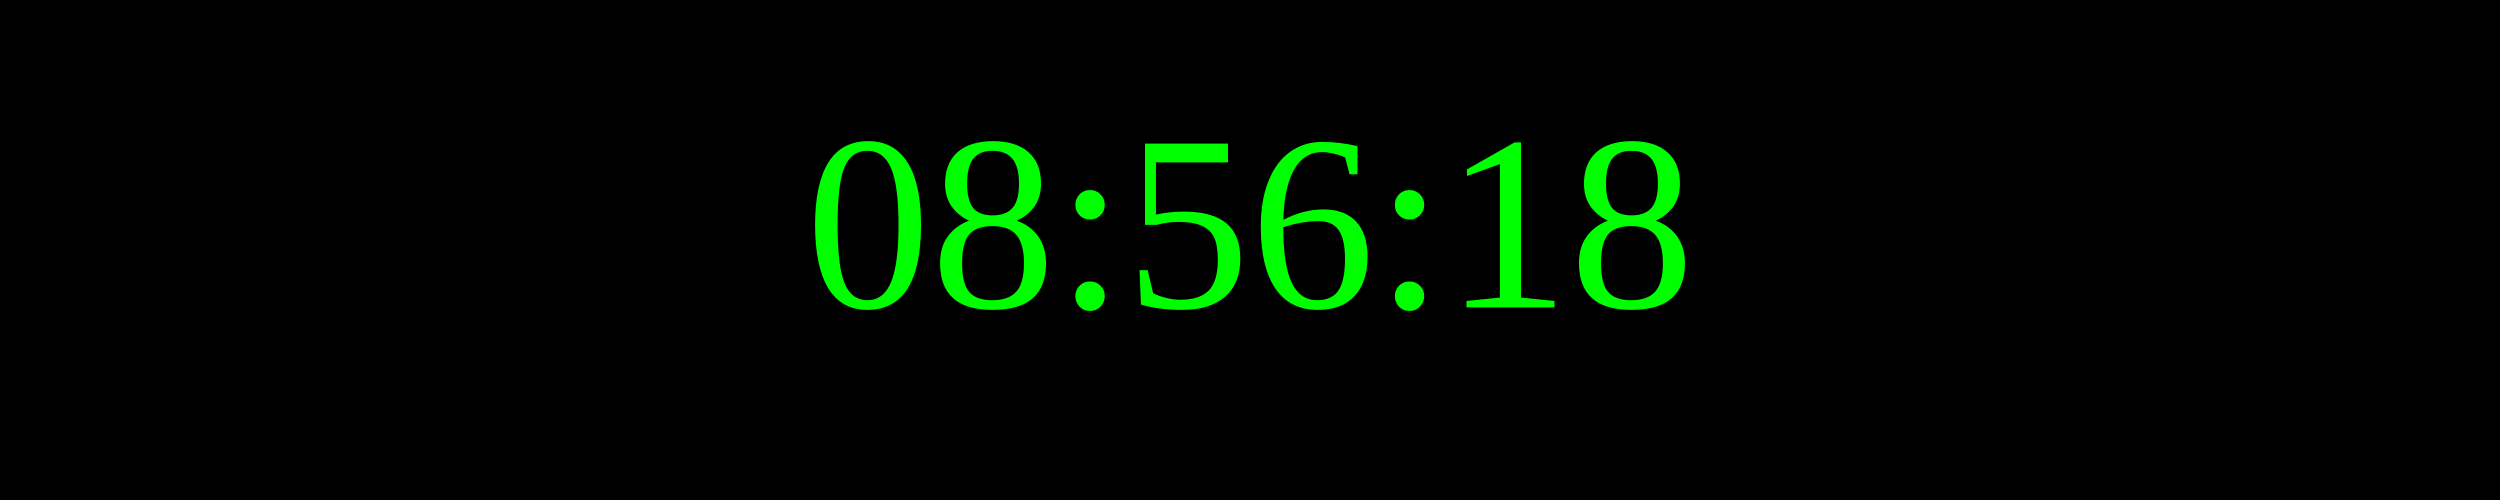
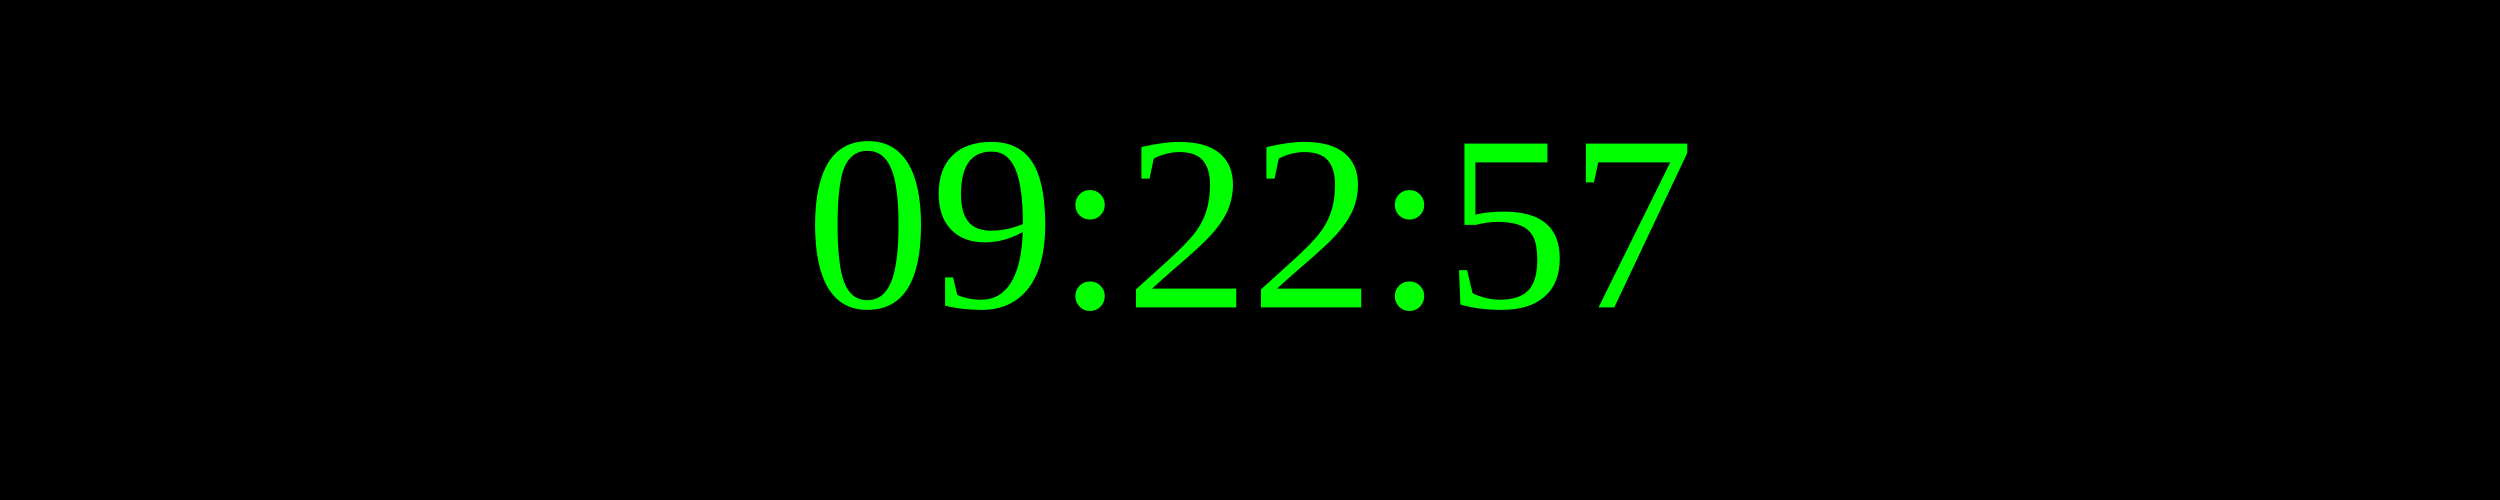
<svg xmlns="http://www.w3.org/2000/svg" width="250" height="50">
  <rect width="100%" height="100%" fill="black" />
  <text x="50%" y="50%" font-size="25" fill="lime" text-anchor="middle" dominant-baseline="middle">
- 08:56:18
+ 09:22:57
</text>
</svg>
